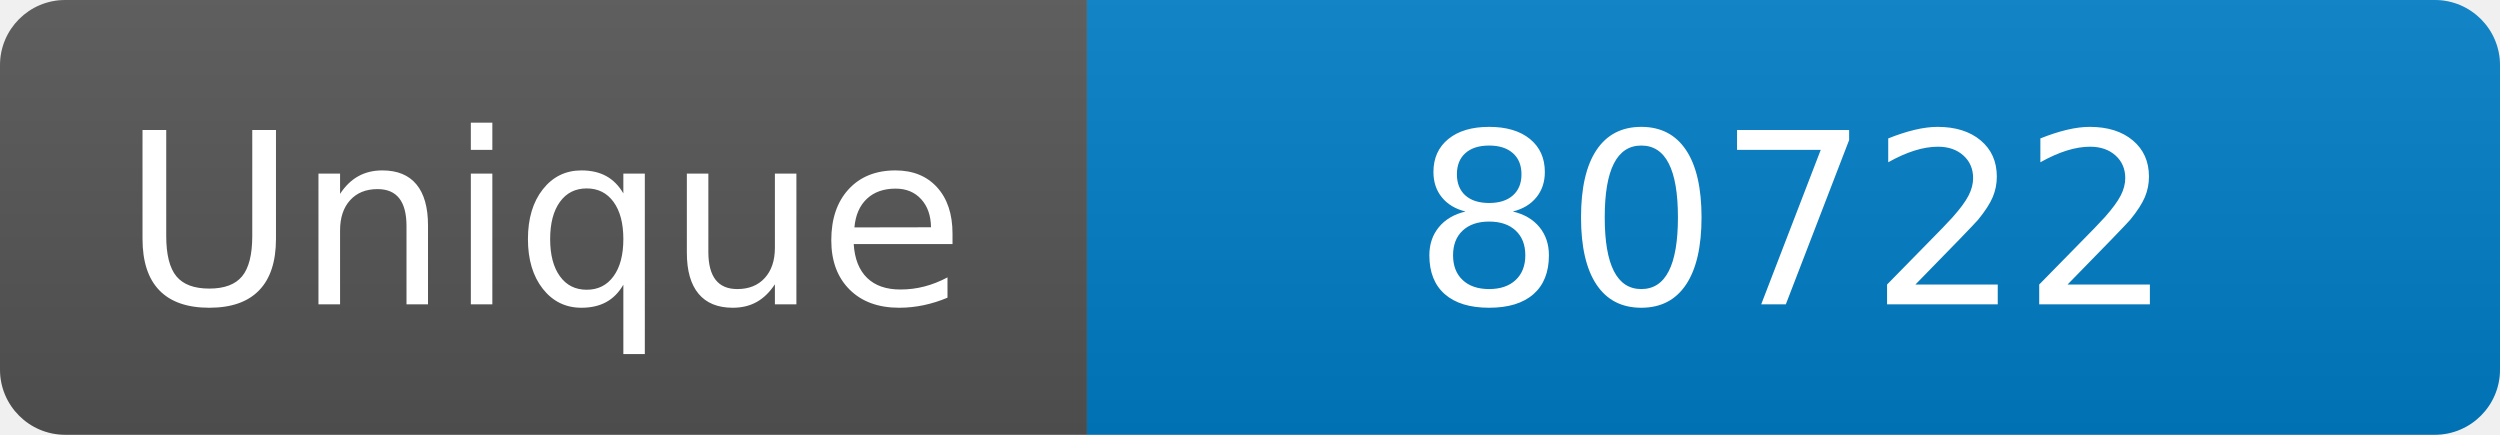
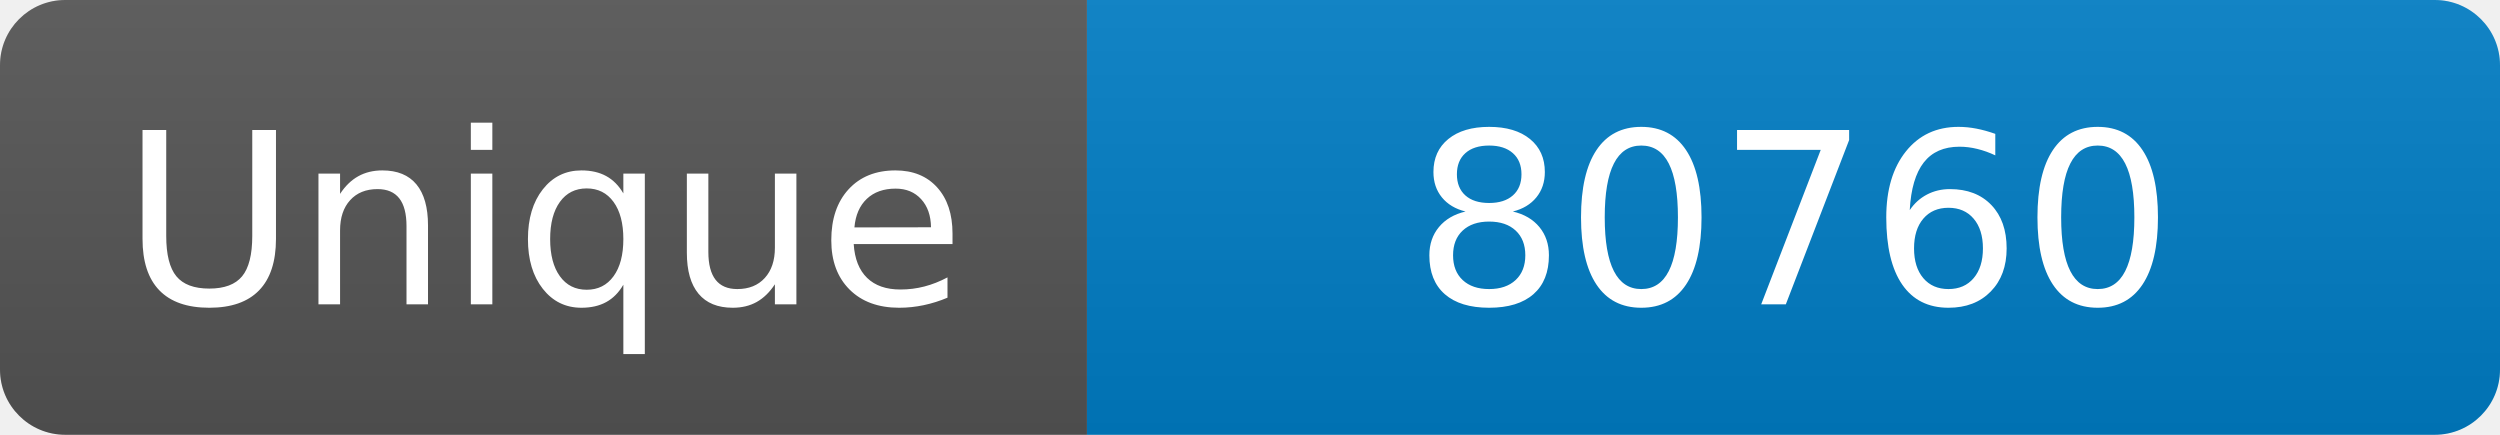
<svg xmlns="http://www.w3.org/2000/svg" width="115" height="20" role="img" aria-label="Maintained?: yes">
  <linearGradient id="s" x2="0" y2="100%">
    <stop offset="0" stop-color="#bbb" stop-opacity=".1" />
    <stop offset="1" stop-opacity=".1" />
  </linearGradient>
  <clipPath id="r">
    <rect width="115" height="20" rx="3" fill="#fff" />
  </clipPath>
  <g clip-path="url(#r)">
    <rect width="50" height="20" fill="#555" />
    <rect x="50" width="160" height="20" fill="#007ec6" />
    <rect width="115" height="20" fill="url(#s)" />
  </g>
  <g fill="#fff" text-anchor="middle" font-family="Verdana,Geneva,DejaVu Sans,sans-serif" font-size="110">
    <text x="250" y="140" transform="scale(.1)" fill="#fff">Unique</text>
-     <text x="825" y="140" transform="scale(.1)" fill="#fff">80722</text>
+     <text x="825" y="140" transform="scale(.1)" fill="#fff">80760</text>
  </g>
</svg>
